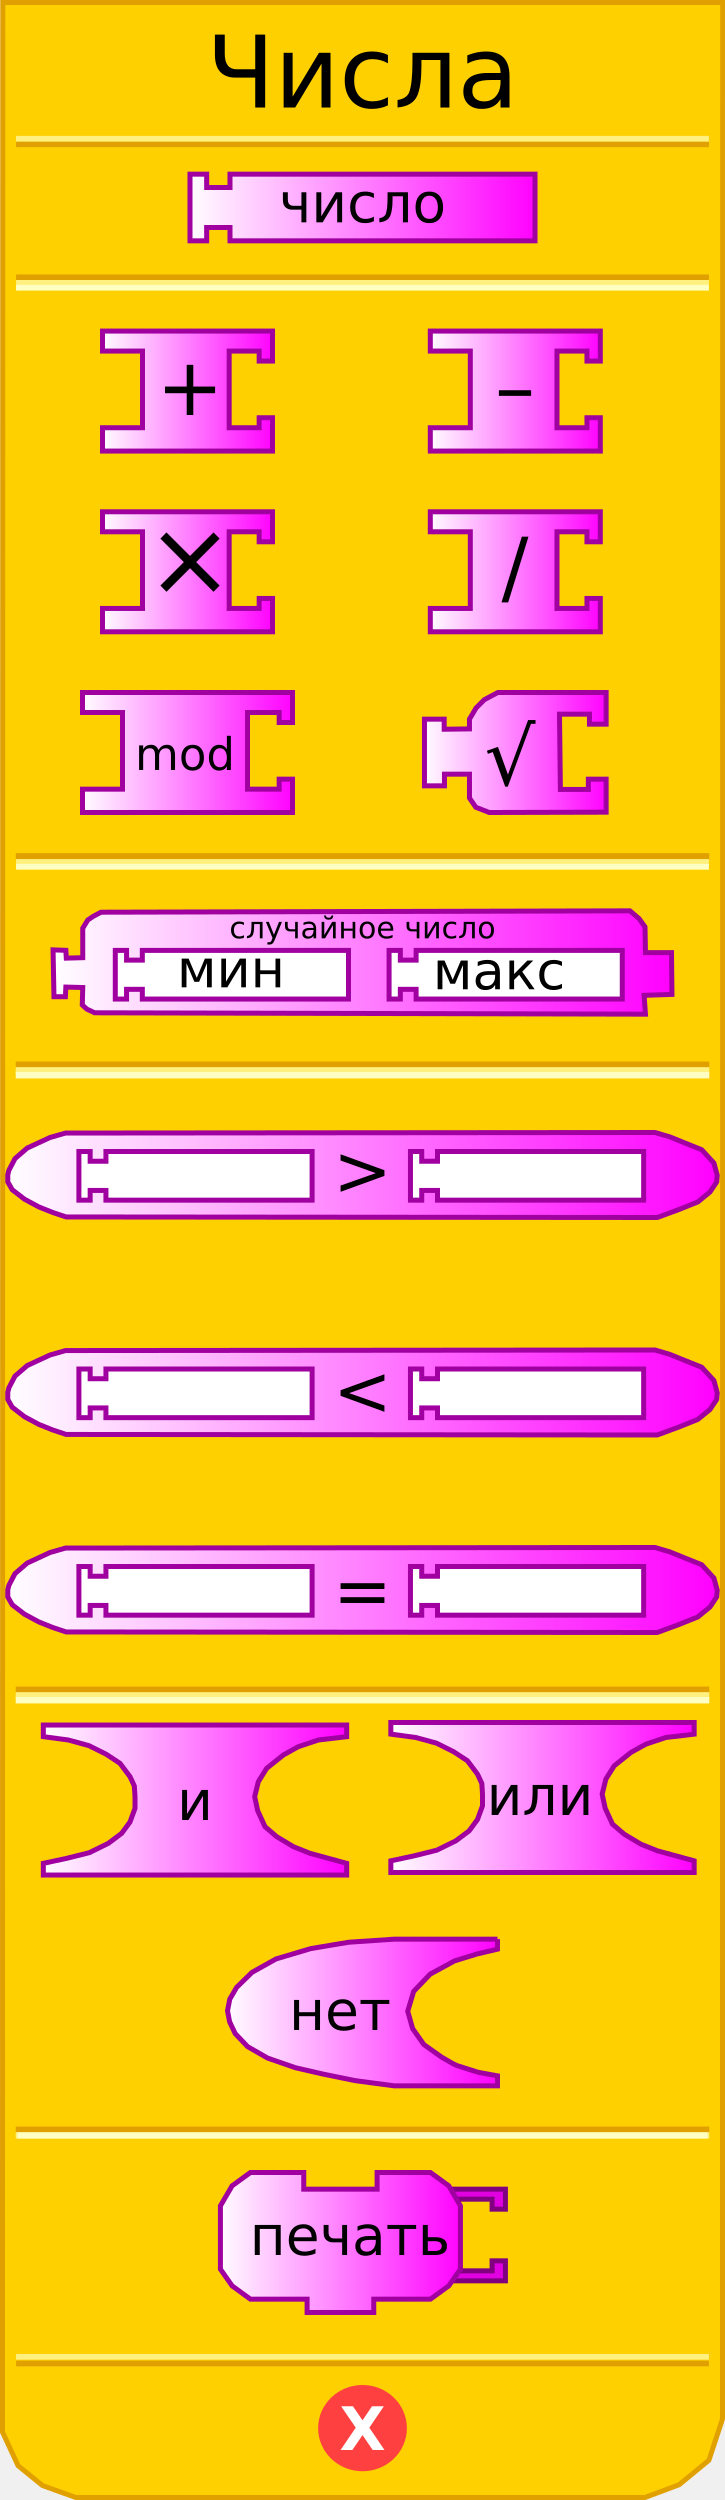
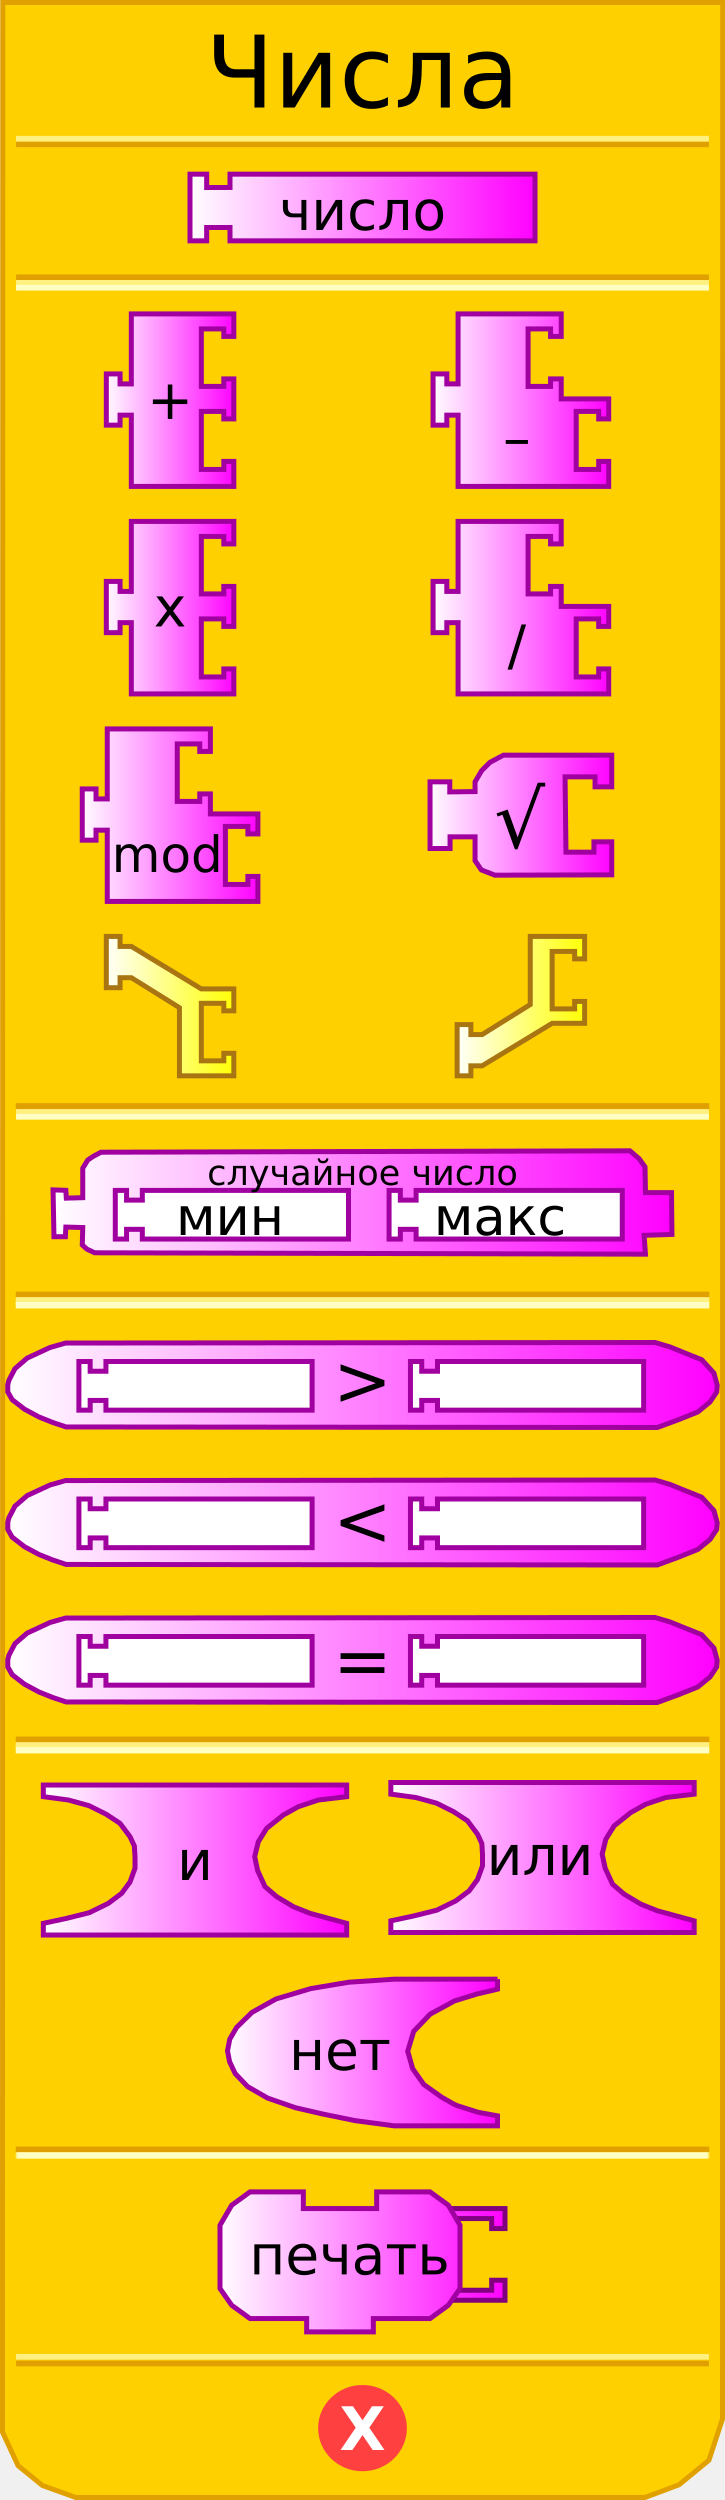
- <svg xmlns="http://www.w3.org/2000/svg" xmlns:xlink="http://www.w3.org/1999/xlink" width="145" height="500" version="1.0" id="svg10212">
-   <defs id="defs10214">
-     <linearGradient id="linearGradient5166">
-       <stop id="stop5168" offset="0" style="stop-color:#ffffff;stop-opacity:1;" />
-       <stop id="stop5170" offset="1" style="stop-color:#ff00ff;stop-opacity:1;" />
+ <svg xmlns="http://www.w3.org/2000/svg" xmlns:xlink="http://www.w3.org/1999/xlink" version="1.0" width="145" height="500" id="svg2">
+   <defs id="defs94">
+     <linearGradient id="linearGradient3405">
+       <stop id="stop3407" style="stop-color:#ffffff;stop-opacity:1" offset="0" />
+       <stop id="stop3409" style="stop-color:#ffff00;stop-opacity:1" offset="1" />
    </linearGradient>
-     <linearGradient xlink:href="#linearGradient3049" id="linearGradient5187" gradientUnits="userSpaceOnUse" gradientTransform="matrix(0.66667,0,0,0.66667,147.8337,171.834)" x1="0" y1="22" x2="74" y2="22" />
-     <linearGradient xlink:href="#linearGradient5166" id="linearGradient3677" x1="37.333" y1="41.5" x2="107.667" y2="41.5" gradientUnits="userSpaceOnUse" />
-     <linearGradient xlink:href="#linearGradient5166" id="linearGradient3685" x1="20" y1="78.214" x2="55" y2="78.214" gradientUnits="userSpaceOnUse" />
-     <linearGradient xlink:href="#linearGradient5166" id="linearGradient3693" x1="85.561" y1="78.214" x2="120.561" y2="78.214" gradientUnits="userSpaceOnUse" />
-     <linearGradient xlink:href="#linearGradient5166" id="linearGradient3701" x1="20" y1="114.357" x2="55" y2="114.357" gradientUnits="userSpaceOnUse" />
-     <linearGradient xlink:href="#linearGradient5166" id="linearGradient3709" x1="85.561" y1="114.357" x2="120.561" y2="114.357" gradientUnits="userSpaceOnUse" />
-     <linearGradient xlink:href="#linearGradient5166" id="linearGradient3717" x1="16" y1="150.499" x2="59" y2="150.499" gradientUnits="userSpaceOnUse" />
-     <linearGradient xlink:href="#linearGradient5166" id="linearGradient3725" x1="84.394" y1="150.499" x2="121.727" y2="150.499" gradientUnits="userSpaceOnUse" />
-     <linearGradient xlink:href="#linearGradient5166" id="linearGradient3733" x1="10.277" y1="192.5" x2="134.723" y2="192.5" gradientUnits="userSpaceOnUse" />
-     <linearGradient xlink:href="#linearGradient5166" id="linearGradient3741" x1="1.222" y1="235" x2="143.779" y2="235" gradientUnits="userSpaceOnUse" />
-     <linearGradient xlink:href="#linearGradient5166" id="linearGradient3749" x1="1.222" y1="278.5" x2="143.779" y2="278.5" gradientUnits="userSpaceOnUse" />
-     <linearGradient xlink:href="#linearGradient5166" id="linearGradient3757" x1="1.222" y1="318" x2="143.779" y2="318" gradientUnits="userSpaceOnUse" />
-     <linearGradient xlink:href="#linearGradient5166" id="linearGradient3765" x1="8.167" y1="360" x2="69.833" y2="360" gradientUnits="userSpaceOnUse" />
-     <linearGradient xlink:href="#linearGradient5166" id="linearGradient3774" x1="77.667" y1="359.5" x2="139.333" y2="359.5" gradientUnits="userSpaceOnUse" />
-     <linearGradient xlink:href="#linearGradient5166" id="linearGradient3782" x1="45" y1="402.5" x2="100" y2="402.5" gradientUnits="userSpaceOnUse" />
-     <linearGradient xlink:href="#linearGradient5166" id="linearGradient3790" x1="43.417" y1="448.5" x2="92.75" y2="448.5" gradientUnits="userSpaceOnUse" />
+     <linearGradient id="linearGradient3241">
+       <stop id="stop3243" style="stop-color:#ffffff;stop-opacity:1" offset="0" />
+       <stop id="stop3245" style="stop-color:#ff00ff;stop-opacity:1" offset="1" />
+     </linearGradient>
+     <linearGradient x1="37.5" y1="41.5" x2="107.5" y2="41.5" id="linearGradient3247" xlink:href="#linearGradient3241" gradientUnits="userSpaceOnUse" />
+     <linearGradient x1="20.764" y1="80.032" x2="47.264" y2="80.032" id="linearGradient3255" xlink:href="#linearGradient3241" gradientUnits="userSpaceOnUse" />
+     <linearGradient x1="86.116" y1="80.032" x2="122.241" y2="80.032" id="linearGradient3263" xlink:href="#linearGradient3241" gradientUnits="userSpaceOnUse" />
+     <linearGradient x1="20.764" y1="121.533" x2="47.264" y2="121.533" id="linearGradient3271" xlink:href="#linearGradient3241" gradientUnits="userSpaceOnUse" />
+     <linearGradient x1="86.116" y1="121.533" x2="122.241" y2="121.533" id="linearGradient3279" xlink:href="#linearGradient3241" gradientUnits="userSpaceOnUse" />
+     <linearGradient x1="15.952" y1="163.034" x2="52.077" y2="163.034" id="linearGradient3287" xlink:href="#linearGradient3241" gradientUnits="userSpaceOnUse" />
+     <linearGradient x1="79.511" y1="168.499" x2="116.845" y2="168.499" id="linearGradient3295" xlink:href="#linearGradient3241" gradientUnits="userSpaceOnUse" />
+     <linearGradient x1="79.511" y1="168.499" x2="116.845" y2="168.499" id="linearGradient3297" xlink:href="#linearGradient3241" gradientUnits="userSpaceOnUse" />
+     <linearGradient x1="79.511" y1="168.499" x2="116.845" y2="168.499" id="linearGradient3299" xlink:href="#linearGradient3241" gradientUnits="userSpaceOnUse" />
+     <linearGradient x1="79.511" y1="168.499" x2="116.845" y2="168.499" id="linearGradient3301" xlink:href="#linearGradient3241" gradientUnits="userSpaceOnUse" />
+     <linearGradient x1="79.511" y1="168.499" x2="116.845" y2="168.499" id="linearGradient3307" xlink:href="#linearGradient3241" gradientUnits="userSpaceOnUse" gradientTransform="translate(6,-5.464714)" />
+     <linearGradient x1="10.111" y1="240.5" x2="134.889" y2="240.5" id="linearGradient3315" xlink:href="#linearGradient3241" gradientUnits="userSpaceOnUse" />
+     <linearGradient x1="1.055" y1="277" x2="143.945" y2="277" id="linearGradient3323" xlink:href="#linearGradient3241" gradientUnits="userSpaceOnUse" />
+     <linearGradient x1="1.055" y1="304.5" x2="143.945" y2="304.5" id="linearGradient3331" xlink:href="#linearGradient3241" gradientUnits="userSpaceOnUse" />
+     <linearGradient x1="1.055" y1="332" x2="143.945" y2="332" id="linearGradient3339" xlink:href="#linearGradient3241" gradientUnits="userSpaceOnUse" />
+     <linearGradient x1="8.167" y1="372" x2="69.833" y2="372" id="linearGradient3347" xlink:href="#linearGradient3241" gradientUnits="userSpaceOnUse" />
+     <linearGradient x1="77.667" y1="371.5" x2="139.333" y2="371.5" id="linearGradient3355" xlink:href="#linearGradient3241" gradientUnits="userSpaceOnUse" />
+     <linearGradient x1="13" y1="402.5" x2="68" y2="402.5" id="linearGradient3363" xlink:href="#linearGradient3241" gradientUnits="userSpaceOnUse" />
+     <linearGradient x1="13" y1="402.5" x2="68" y2="402.5" id="linearGradient3365" xlink:href="#linearGradient3241" gradientUnits="userSpaceOnUse" />
+     <linearGradient x1="13" y1="402.5" x2="68" y2="402.5" id="linearGradient3367" xlink:href="#linearGradient3241" gradientUnits="userSpaceOnUse" />
+     <linearGradient x1="13" y1="402.5" x2="68" y2="402.5" id="linearGradient3371" xlink:href="#linearGradient3241" gradientUnits="userSpaceOnUse" gradientTransform="translate(32,8)" />
+     <linearGradient x1="13" y1="402.5" x2="68" y2="402.5" id="linearGradient3374" xlink:href="#linearGradient3241" gradientUnits="userSpaceOnUse" gradientTransform="translate(32,8)" />
+     <linearGradient x1="80.02" y1="401.941" x2="138.021" y2="401.941" id="linearGradient3382" xlink:href="#linearGradient3241" gradientUnits="userSpaceOnUse" />
+     <linearGradient x1="80.02" y1="401.941" x2="138.021" y2="401.941" id="linearGradient3384" xlink:href="#linearGradient3241" gradientUnits="userSpaceOnUse" />
+     <linearGradient x1="80.02" y1="401.941" x2="138.021" y2="401.941" id="linearGradient3386" xlink:href="#linearGradient3241" gradientUnits="userSpaceOnUse" />
+     <linearGradient x1="80.02" y1="401.941" x2="138.021" y2="401.941" id="linearGradient3388" xlink:href="#linearGradient3241" gradientUnits="userSpaceOnUse" />
+     <linearGradient x1="80.02" y1="401.941" x2="138.021" y2="401.941" id="linearGradient3390" xlink:href="#linearGradient3241" gradientUnits="userSpaceOnUse" />
+     <linearGradient x1="80.02" y1="401.941" x2="138.021" y2="401.941" id="linearGradient3394" xlink:href="#linearGradient3241" gradientUnits="userSpaceOnUse" gradientTransform="translate(-36.52058,50.43926)" />
+     <linearGradient x1="80.02" y1="401.941" x2="138.021" y2="401.941" id="linearGradient3397" xlink:href="#linearGradient3241" gradientUnits="userSpaceOnUse" gradientTransform="translate(-36.52058,50.43926)" />
+     <linearGradient x1="80.02" y1="401.941" x2="138.021" y2="401.941" id="linearGradient3400" xlink:href="#linearGradient3241" gradientUnits="userSpaceOnUse" gradientTransform="translate(-36.52058,50.43926)" />
+     <linearGradient x1="80.02" y1="401.941" x2="138.021" y2="401.941" id="linearGradient3403" xlink:href="#linearGradient3241" gradientUnits="userSpaceOnUse" gradientTransform="translate(-36.52058,50.43926)" />
+     <linearGradient x1="20.764" y1="201.223" x2="47.264" y2="201.223" id="linearGradient3411" xlink:href="#linearGradient3405" gradientUnits="userSpaceOnUse" />
+     <linearGradient x1="90.928" y1="201.223" x2="117.428" y2="201.223" id="linearGradient3419" xlink:href="#linearGradient3405" gradientUnits="userSpaceOnUse" />
  </defs>
-   <path style="fill:#ffd000;fill-opacity:1;stroke:#e0a000;stroke-width:1px;stroke-opacity:1" d="M 0.559,0.5 L 0.497,486.41 L 3.621,493.143 L 8.495,497.107 L 15.156,499.503 L 128.981,499.503 L 135.83,496.939 L 141.779,492.047 L 144.503,483.792 L 144.541,0.5 L 0.559,0.5 z" id="path10235" />
-   <rect style="opacity:1;fill:#ffd000;fill-opacity:1;stroke:#e0a000;stroke-width:1.136;stroke-opacity:1" width="137.569" height="0.14" x="3.715" y="171.198" id="rect10237" />
-   <rect style="opacity:1;fill:#ffd000;fill-opacity:1;stroke:#fff080;stroke-width:1;stroke-opacity:1" width="137.569" height="0.14" x="3.715" y="172.314" id="rect10239" />
-   <rect style="opacity:1;fill:#ffd000;fill-opacity:1;stroke:#ffffc4;stroke-width:1;stroke-opacity:1" width="137.569" height="0.14" x="3.715" y="173.292" id="rect10241" />
-   <rect style="opacity:1;fill:#ffd000;fill-opacity:1;stroke:#e0a000;stroke-width:1;stroke-opacity:1" width="137.569" height="0.14" x="3.715" y="55.383" id="rect10243" />
-   <rect style="opacity:1;fill:#ffd000;fill-opacity:1;stroke:#fff080;stroke-width:1;stroke-opacity:1" width="137.569" height="0.14" x="3.715" y="56.499" id="rect10245" />
-   <rect style="opacity:1;fill:#ffd000;fill-opacity:1;stroke:#ffffc4;stroke-width:1;stroke-opacity:1" width="137.569" height="0.14" x="3.715" y="57.477" id="rect10247" />
-   <rect style="opacity:1;fill:#ffd000;fill-opacity:1;stroke:#e0a000;stroke-width:1;stroke-opacity:1" width="137.569" height="0.14" x="3.715" y="-28.932" transform="scale(1,-1)" id="rect10249" />
-   <rect style="opacity:1;fill:#ffd000;fill-opacity:1;stroke:#fff080;stroke-width:1;stroke-opacity:1" width="137.569" height="0.14" x="3.715" y="-27.816" transform="scale(1,-1)" id="rect10251" />
-   <rect style="opacity:1;fill:#ffd000;fill-opacity:1;stroke:#e0a000;stroke-width:1;stroke-opacity:1" width="137.569" height="0.14" x="3.715" y="-472.771" transform="scale(1,-1)" id="rect10253" />
-   <rect style="opacity:1;fill:#ffd000;fill-opacity:1;stroke:#fff080;stroke-width:1;stroke-opacity:1" width="137.569" height="0.14" x="3.715" y="-471.432" transform="scale(1,-1)" id="rect10255" />
-   <path style="fill:#ff4040;fill-opacity:1;stroke:#ff4040;stroke-width:1;stroke-opacity:1" cx="71.125" cy="438.375" rx="8.375" ry="8.125" d="M 79.5,438.375 A 8.375,8.125 0 1 1 62.75,438.375 A 8.375,8.125 0 1 1 79.5,438.375 z" transform="translate(1.375,47.25098)" id="path10257" />
-   <text style="font-size:12px;font-variant:normal;font-weight:bold;font-stretch:normal;text-align:start;line-height:125%;writing-mode:lr-tb;text-anchor:start;fill:#ffffff;fill-opacity:1;stroke:none;stroke-width:1px;stroke-opacity:1;font-family:Bitstream Vera Sans;-inkscape-font-specification:Bitstream Vera Sans Bold" id="text10259">
-     <tspan x="67.88" y="490" style="font-size:12px" id="tspan10261">X</tspan>
+   <path d="M 0.559,0.5 L 0.497,486.41 L 3.621,493.143 L 8.495,497.107 L 15.156,499.503 L 128.981,499.503 L 135.83,496.939 L 141.779,492.047 L 144.503,483.792 L 144.541,0.5 L 0.559,0.5 z" id="path25" style="fill:#ffd000;fill-opacity:1;stroke:#e0a000;stroke-width:1px;stroke-opacity:1" />
+   <rect width="137.569" height="0.14" x="3.715" y="221.198" id="rect27" style="opacity:1;fill:#ffd000;fill-opacity:1;stroke:#e0a000;stroke-width:1.136;stroke-opacity:1" />
+   <rect width="137.569" height="0.14" x="3.715" y="222.314" id="rect29" style="opacity:1;fill:#ffd000;fill-opacity:1;stroke:#fff080;stroke-width:1;stroke-opacity:1" />
+   <rect width="137.569" height="0.14" x="3.715" y="223.292" id="rect31" style="opacity:1;fill:#ffd000;fill-opacity:1;stroke:#ffffc4;stroke-width:1;stroke-opacity:1" />
+   <rect width="137.569" height="0.14" x="3.715" y="55.383" id="rect33" style="opacity:1;fill:#ffd000;fill-opacity:1;stroke:#e0a000;stroke-width:1;stroke-opacity:1" />
+   <rect width="137.569" height="0.14" x="3.715" y="56.499" id="rect35" style="opacity:1;fill:#ffd000;fill-opacity:1;stroke:#fff080;stroke-width:1;stroke-opacity:1" />
+   <rect width="137.569" height="0.14" x="3.715" y="57.477" id="rect37" style="opacity:1;fill:#ffd000;fill-opacity:1;stroke:#ffffc4;stroke-width:1;stroke-opacity:1" />
+   <rect width="137.569" height="0.14" x="3.715" y="-28.932" transform="scale(1,-1)" id="rect39" style="opacity:1;fill:#ffd000;fill-opacity:1;stroke:#e0a000;stroke-width:1;stroke-opacity:1" />
+   <rect width="137.569" height="0.14" x="3.715" y="-27.816" transform="scale(1,-1)" id="rect41" style="opacity:1;fill:#ffd000;fill-opacity:1;stroke:#fff080;stroke-width:1;stroke-opacity:1" />
+   <rect width="137.569" height="0.14" x="3.715" y="-472.771" transform="scale(1,-1)" id="rect43" style="opacity:1;fill:#ffd000;fill-opacity:1;stroke:#e0a000;stroke-width:1;stroke-opacity:1" />
+   <rect width="137.569" height="0.14" x="3.715" y="-471.432" transform="scale(1,-1)" id="rect45" style="opacity:1;fill:#ffd000;fill-opacity:1;stroke:#fff080;stroke-width:1;stroke-opacity:1" />
+   <path d="M 79.5,438.375 C 79.5,442.862 75.75,446.5 71.125,446.5 C 66.5,446.5 62.75,442.862 62.75,438.375 C 62.75,433.888 66.5,430.25 71.125,430.25 C 75.75,430.25 79.5,433.888 79.5,438.375 L 79.5,438.375 z" transform="translate(1.375,47.25098)" id="path47" style="fill:#ff4040;fill-opacity:1;stroke:#ff4040;stroke-width:1;stroke-opacity:1" />
+   <text id="text49" style="font-size:12px;font-variant:normal;font-weight:bold;font-stretch:normal;text-align:start;line-height:125%;writing-mode:lr-tb;text-anchor:start;fill:#ffffff;fill-opacity:1;stroke:none;stroke-width:1px;stroke-opacity:1;font-family:Bitstream Vera Sans;-inkscape-font-specification:Bitstream Vera Sans Bold">
+     <tspan x="67.88" y="490" id="tspan51" style="font-size:12px">X</tspan>
  </text>
-   <text style="font-size:12px;text-align:center;text-anchor:middle;font-family:Bitstream Vera Sans" id="text10263">
-     <tspan x="72.5" y="21.5" style="font-size:20px;letter-spacing:-0.077" id="tspan2796">Числа</tspan>
+   <text id="text53" style="font-size:12px;text-align:center;text-anchor:middle;font-family:Bitstream Vera Sans">
+     <tspan x="72.5" y="21.5" id="tspan2796" style="font-size:20px">Числа</tspan>
  </text>
-   <rect style="opacity:1;fill:#ffd000;fill-opacity:1;stroke:#e0a000;stroke-width:1.136;stroke-opacity:1" width="137.569" height="0.14" x="3.715" y="212.883" id="rect10266" />
-   <rect style="opacity:1;fill:#ffd000;fill-opacity:1;stroke:#fff080;stroke-width:1.136;stroke-opacity:1" width="137.569" height="0.14" x="3.715" y="213.999" id="rect10268" />
-   <rect style="opacity:1;fill:#ffd000;fill-opacity:1;stroke:#ffffc4;stroke-width:1.136;stroke-opacity:1" width="137.569" height="0.14" x="3.715" y="214.977" id="rect10270" />
-   <rect style="opacity:1;fill:#ffd000;fill-opacity:1;stroke:#e0a000;stroke-width:1.136;stroke-opacity:1" width="137.569" height="0.14" x="3.715" y="337.883" id="rect10272" />
-   <rect style="opacity:1;fill:#ffd000;fill-opacity:1;stroke:#fff080;stroke-width:1.136;stroke-opacity:1" width="137.569" height="0.14" x="3.715" y="338.999" id="rect10274" />
-   <rect style="opacity:1;fill:#ffd000;fill-opacity:1;stroke:#ffffc4;stroke-width:1.136;stroke-opacity:1" width="137.569" height="0.14" x="3.715" y="339.977" id="rect10276" />
-   <rect style="opacity:1;fill:#ffd000;fill-opacity:1;stroke:#e0a000;stroke-width:1.136;stroke-opacity:1" width="137.569" height="0.14" x="3.715" y="425.883" id="rect10278" />
-   <rect style="opacity:1;fill:#ffd000;fill-opacity:1;stroke:#fff080;stroke-width:1.136;stroke-opacity:1" width="137.569" height="0.14" x="3.715" y="426.999" id="rect10280" />
-   <rect style="opacity:1;fill:#ffd000;fill-opacity:1;stroke:#ffffc4;stroke-width:1;stroke-opacity:1" width="137" height="0.2" x="4" y="427" id="rect10282" />
-   <path d="M 38,34.833 L 41.333,34.833 L 41.333,37.5 L 46,37.5 L 46,34.833 L 107,34.833 L 107,48.167 L 46,48.167 L 46,45.5 L 41.333,45.5 L 41.333,48.167 L 38,48.167 L 38,34.833 z" style="fill:url(#linearGradient3677);fill-opacity:1.0;stroke:#a000a0;stroke-width:1;stroke-opacity:1" id="path10284" />
-   <path style="fill:url(#linearGradient3685);fill-opacity:1.0;stroke:#a000a0;stroke-width:1px;stroke-opacity:1" d="M 20.5,66.214 L 54.5,66.214 L 54.5,72.214 L 51.833,72.214 L 51.833,70.214 L 45.833,70.214 L 45.833,85.548 L 51.833,85.548 L 51.833,83.548 L 54.5,83.548 L 54.5,90.214 L 20.5,90.214 L 20.5,85.548 L 28.5,85.548 L 28.5,70.214 L 20.5,70.214 L 20.5,66.214 z" id="path10286" />
-   <text style="font-size:8px;text-anchor:middle;text-align:center;font-family:Bitstream Vera Sans" id="text10288">
-     <tspan x="38" y="83" style="font-size:16px" id="tspan10290">+</tspan>
-   </text>
-   <path style="fill:url(#linearGradient3693);fill-opacity:1.0;stroke:#a000a0;stroke-width:1px;stroke-opacity:1" d="M 86.061,66.214 L 120.061,66.214 L 120.061,72.214 L 117.394,72.214 L 117.394,70.214 L 111.394,70.214 L 111.394,85.548 L 117.394,85.548 L 117.394,83.548 L 120.061,83.548 L 120.061,90.214 L 86.061,90.214 L 86.061,85.548 L 94.061,85.548 L 94.061,70.214 L 86.061,70.214 L 86.061,66.214 z" id="path10292" />
-   <text style="font-size:8px;text-anchor:middle;text-align:center;font-family:Bitstream Vera Sans" id="text10294">
-     <tspan x="103" y="83" style="font-size:16px" id="tspan10296">–</tspan>
-   </text>
-   <path style="fill:url(#linearGradient3701);fill-opacity:1.0;stroke:#a000a0;stroke-width:1px;stroke-opacity:1" d="M 20.5,102.357 L 54.5,102.357 L 54.5,108.357 L 51.833,108.357 L 51.833,106.357 L 45.833,106.357 L 45.833,121.69 L 51.833,121.69 L 51.833,119.69 L 54.5,119.69 L 54.5,126.357 L 20.5,126.357 L 20.5,121.69 L 28.5,121.69 L 28.5,106.357 L 20.5,106.357 L 20.5,102.357 z" id="path10298" />
-   <text style="font-size:8px;text-anchor:middle;text-align:center;font-family:Bitstream Vera Sans" id="text10300">
-     <tspan x="38" y="119" style="font-size:21px" id="tspan10302">×</tspan>
-   </text>
-   <path style="fill:url(#linearGradient3709);fill-opacity:1.0;stroke:#a000a0;stroke-width:1px;stroke-opacity:1" d="M 86.061,102.357 L 120.061,102.357 L 120.061,108.357 L 117.394,108.357 L 117.394,106.357 L 111.394,106.357 L 111.394,121.69 L 117.394,121.69 L 117.394,119.69 L 120.061,119.69 L 120.061,126.357 L 86.061,126.357 L 86.061,121.69 L 94.061,121.69 L 94.061,106.357 L 86.061,106.357 L 86.061,102.357 z" id="path10304" />
-   <text style="font-size:8px;text-anchor:middle;text-align:center;font-family:Bitstream Vera Sans" id="text10306">
-     <tspan x="103" y="119" style="font-size:16px" id="tspan10308">/</tspan>
-   </text>
-   <path style="fill:url(#linearGradient3717);fill-opacity:1.0;stroke:#a000a0;stroke-width:1px;stroke-opacity:1" d="M 16.5,138.499 L 58.5,138.499 L 58.5,144.499 L 55.833,144.499 L 55.833,142.499 L 49.5,142.499 L 49.5,157.832 L 55.833,157.832 L 55.833,155.832 L 58.5,155.832 L 58.5,162.499 L 16.5,162.499 L 16.5,157.832 L 24.5,157.832 L 24.5,142.499 L 16.5,142.499 L 16.5,138.499 z" id="path10310" />
-   <text style="font-size:8px;text-anchor:middle;text-align:center;font-family:Bitstream Vera Sans" id="text10312">
-     <tspan x="37" y="154" style="font-size:9px" id="tspan10314">mod</tspan>
-   </text>
-   <path style="fill:url(#linearGradient3725);fill-opacity:1.0;stroke:#a000a0;stroke-width:1;stroke-opacity:1" d="M 121.227,138.497 L 99.561,138.497 L 96.869,139.94 L 95.223,141.585 L 93.894,143.83 L 93.894,145.78 L 88.839,145.846 L 88.839,143.83 L 84.894,143.83 L 84.894,157.164 L 88.894,157.164 L 88.894,154.83 L 93.894,154.83 L 93.894,159.605 L 95.159,161.448 L 97.858,162.501 L 121.227,162.435 L 121.227,155.83 L 117.673,155.83 L 117.673,157.893 L 112.077,157.893 L 111.894,142.83 L 117.894,142.83 L 117.894,144.83 L 121.227,144.83 L 121.227,138.497 z" id="path10316" />
-   <g id="g10318">
-     <text style="font-size:8px;text-anchor:middle;text-align:center;font-family:Bitstream Vera Sans" id="text10320">
-       <tspan style="font-size:16px" y="157" x="102" id="tspan10322">√</tspan>
+   <rect width="137.569" height="0.14" x="3.715" y="258.883" id="rect56" style="opacity:1;fill:#ffd000;fill-opacity:1;stroke:#e0a000;stroke-width:1.136;stroke-opacity:1" />
+   <rect width="137.569" height="0.14" x="3.715" y="259.999" id="rect58" style="opacity:1;fill:#ffd000;fill-opacity:1;stroke:#fff080;stroke-width:1.136;stroke-opacity:1" />
+   <rect width="137.569" height="0.14" x="3.715" y="260.977" id="rect60" style="opacity:1;fill:#ffd000;fill-opacity:1;stroke:#ffffc4;stroke-width:1.136;stroke-opacity:1" />
+   <rect width="137.569" height="0.14" x="3.715" y="347.883" id="rect62" style="opacity:1;fill:#ffd000;fill-opacity:1;stroke:#e0a000;stroke-width:1.136;stroke-opacity:1" />
+   <rect width="137.569" height="0.14" x="3.715" y="348.999" id="rect64" style="opacity:1;fill:#ffd000;fill-opacity:1;stroke:#fff080;stroke-width:1.136;stroke-opacity:1" />
+   <rect width="137.569" height="0.14" x="3.715" y="349.977" id="rect66" style="opacity:1;fill:#ffd000;fill-opacity:1;stroke:#ffffc4;stroke-width:1.136;stroke-opacity:1" />
+   <rect width="137.569" height="0.14" x="3.715" y="429.883" id="rect68" style="opacity:1;fill:#ffd000;fill-opacity:1;stroke:#e0a000;stroke-width:1.136;stroke-opacity:1" />
+   <rect width="137.569" height="0.14" x="3.715" y="430.999" id="rect70" style="opacity:1;fill:#ffd000;fill-opacity:1;stroke:#fff080;stroke-width:1.136;stroke-opacity:1" />
+   <rect width="137" height="0.2" x="4" y="431" id="rect72" style="opacity:1;fill:#ffd000;fill-opacity:1;stroke:#ffffc4;stroke-width:1;stroke-opacity:1" />
+   <path d="M 38,34.833 L 41.333,34.833 L 41.333,37.5 L 46,37.5 L 46,34.833 L 107,34.833 L 107,48.167 L 46,48.167 L 46,45.5 L 41.333,45.5 L 41.333,48.167 L 38,48.167 L 38,34.833 z" id="path74" style="fill:url(#linearGradient3247);fill-opacity:1;stroke:#a000a0;stroke-width:1;stroke-opacity:1" />
+   <path d="M 122.345,151.032 L 100.678,151.032 L 97.986,152.475 L 96.341,154.121 L 95.011,156.365 L 95.011,158.316 L 89.957,158.382 L 89.957,156.365 L 86.011,156.365 L 86.011,169.699 L 90.011,169.699 L 90.011,167.365 L 95.011,167.365 L 95.011,172.14 L 96.277,173.983 L 98.976,175.036 L 122.345,174.971 L 122.345,168.365 L 118.79,168.365 L 118.79,170.428 L 113.195,170.428 L 113.012,155.365 L 119.012,155.365 L 119.012,157.365 L 122.345,157.365 L 122.345,151.032 z" id="path106" style="fill:url(#linearGradient3307);fill-opacity:1;stroke:#a000a0;stroke-width:1;stroke-opacity:1" />
+   <g transform="translate(1.935952,12.53529)" id="g108" style="fill:#000000;fill-opacity:1">
+     <text id="text110" style="font-size:8px;text-align:center;text-anchor:middle;fill:#000000;fill-opacity:1;font-family:Bitstream Vera Sans">
+       <tspan x="102" y="157" id="tspan112" style="font-size:16px;fill:#000000;fill-opacity:1">√</tspan>
    </text>
  </g>
-   <path style="fill:url(#linearGradient3733);fill-opacity:1.0;stroke:#a000a0;stroke-width:1;stroke-opacity:1" d="M 125.544,182.168 L 20.203,182.443 L 18.65,183.269 L 17.554,184.004 L 16.549,185.657 L 16.549,191.536 L 13.26,191.627 L 13.169,190.066 L 10.611,189.974 L 10.794,199.343 L 13.077,199.343 L 13.169,197.414 L 16.549,197.506 L 16.457,200.996 L 17.371,201.823 L 18.924,202.557 L 129.091,202.833 L 128.817,199.067 L 134.389,198.883 L 134.298,190.525 L 129.091,190.525 L 128.999,185.382 L 127.812,183.729 L 125.985,182.167 L 125.544,182.168 L 125.544,182.168" id="path10324" />
-   <path d="M 23.057,190.079 L 25.311,190.079 L 25.311,192.025 L 28.465,192.025 L 28.465,190.079 L 69.698,190.079 L 69.698,199.81 L 28.465,199.81 L 28.465,197.864 L 25.311,197.864 L 25.311,199.81 L 23.057,199.81 L 23.057,190.079 z" style="fill:#ffffff;fill-opacity:1;stroke:#a000a0;stroke-width:1;stroke-opacity:1" id="path10326" />
-   <path d="M 77.814,190.079 L 80.067,190.079 L 80.067,192.025 L 83.221,192.025 L 83.221,190.079 L 124.455,190.079 L 124.455,199.81 L 83.221,199.81 L 83.221,197.864 L 80.067,197.864 L 80.067,199.81 L 77.814,199.81 L 77.814,190.079 z" style="fill:#ffffff;fill-opacity:1;stroke:#a000a0;stroke-width:1;stroke-opacity:1" id="path10328" />
-   <text style="font-size:8px;text-align:center;text-anchor:middle;font-family:Bitstream Vera Sans" id="text10330" y="-1.339">
-     <tspan x="72.5" y="187.661" style="font-size:6px" id="tspan10332">случайное число</tspan>
+   <path d="M 125.544,230.168 L 20.203,230.443 L 18.65,231.269 L 17.554,232.004 L 16.549,233.657 L 16.549,239.536 L 13.26,239.627 L 13.169,238.066 L 10.611,237.974 L 10.794,247.343 L 13.077,247.343 L 13.169,245.414 L 16.549,245.506 L 16.457,248.996 L 17.371,249.823 L 18.924,250.557 L 129.091,250.833 L 128.817,247.067 L 134.389,246.883 L 134.298,238.525 L 129.091,238.525 L 128.999,233.382 L 127.812,231.729 L 125.985,230.167 L 125.544,230.168 L 125.544,230.168" id="path114" style="fill:url(#linearGradient3315);fill-opacity:1;stroke:#a000a0;stroke-width:1;stroke-opacity:1" />
+   <path d="M 23.057,238.079 L 25.311,238.079 L 25.311,240.025 L 28.465,240.025 L 28.465,238.079 L 69.698,238.079 L 69.698,247.81 L 28.465,247.81 L 28.465,245.864 L 25.311,245.864 L 25.311,247.81 L 23.057,247.81 L 23.057,238.079 z" id="path116" style="fill:#ffffff;fill-opacity:1;stroke:#a000a0;stroke-width:1;stroke-opacity:1" />
+   <path d="M 77.814,238.079 L 80.067,238.079 L 80.067,240.025 L 83.221,240.025 L 83.221,238.079 L 124.455,238.079 L 124.455,247.81 L 83.221,247.81 L 83.221,245.864 L 80.067,245.864 L 80.067,247.81 L 77.814,247.81 L 77.814,238.079 z" id="path118" style="fill:#ffffff;fill-opacity:1;stroke:#a000a0;stroke-width:1;stroke-opacity:1" />
+   <text y="48" id="text120" style="font-size:8px;text-align:center;text-anchor:middle;font-family:Bitstream Vera Sans">
+     <tspan x="72.5" y="237" id="tspan122" style="font-size:7px">случайное число</tspan>
  </text>
-   <path style="fill:url(#linearGradient3757);fill-opacity:1.0;stroke:#a000a0;stroke-width:1;stroke-opacity:1" d="M 131.001,309.5 L 13.111,309.611 L 9.999,310.5 L 5.444,312.611 L 2.999,314.722 L 1.777,317.056 L 1.555,317.944 L 1.555,319.389 L 2.444,320.944 L 4.888,322.833 L 7.777,324.389 L 10.555,325.5 L 13.222,326.389 L 131.445,326.5 L 135.667,324.945 L 139.556,323.389 L 142.001,321.389 L 143.334,319.389 L 143.445,318.056 L 142.778,315.611 L 140.334,312.944 L 137.001,311.611 L 134.001,310.389 L 131.001,309.5 z" id="path10334" />
-   <path d="M 15.78,313.302 L 18.033,313.302 L 18.033,315.248 L 21.187,315.248 L 21.187,313.302 L 62.421,313.302 L 62.421,323.032 L 21.187,323.032 L 21.187,321.086 L 18.033,321.086 L 18.033,323.032 L 15.78,323.032 L 15.78,313.302 z" style="fill:#ffffff;fill-opacity:1;stroke:#a000a0;stroke-width:1;stroke-opacity:1" id="path10336" />
-   <path d="M 82.091,313.302 L 84.345,313.302 L 84.345,315.248 L 87.499,315.248 L 87.499,313.302 L 128.732,313.302 L 128.732,323.032 L 87.499,323.032 L 87.499,321.086 L 84.345,321.086 L 84.345,323.032 L 82.091,323.032 L 82.091,313.302 z" style="fill:#ffffff;fill-opacity:1;stroke:#a000a0;stroke-width:1;stroke-opacity:1" id="path10338" />
-   <text style="font-size:5px;text-anchor:middle;text-align:center;font-family:Bitstream Vera Sans" id="text10340">
-     <tspan x="72.5" y="323" style="font-size:14px" id="tspan10342">=</tspan>
+   <path d="M 131.001,323.5 L 13.111,323.611 L 9.999,324.5 L 5.444,326.611 L 2.999,328.722 L 1.777,331.056 L 1.555,331.944 L 1.555,333.389 L 2.444,334.944 L 4.888,336.833 L 7.777,338.389 L 10.555,339.5 L 13.222,340.389 L 131.445,340.5 L 135.667,338.945 L 139.556,337.389 L 142.001,335.389 L 143.334,333.389 L 143.445,332.056 L 142.778,329.611 L 140.334,326.944 L 137.001,325.611 L 134.001,324.389 L 131.001,323.5 z" id="path124" style="fill:url(#linearGradient3339);fill-opacity:1;stroke:#a000a0;stroke-width:1;stroke-opacity:1" />
+   <path d="M 15.78,327.302 L 18.033,327.302 L 18.033,329.248 L 21.187,329.248 L 21.187,327.302 L 62.421,327.302 L 62.421,337.032 L 21.187,337.032 L 21.187,335.086 L 18.033,335.086 L 18.033,337.032 L 15.78,337.032 L 15.78,327.302 z" id="path126" style="fill:#ffffff;fill-opacity:1;stroke:#a000a0;stroke-width:1;stroke-opacity:1" />
+   <path d="M 82.091,327.302 L 84.345,327.302 L 84.345,329.248 L 87.499,329.248 L 87.499,327.302 L 128.732,327.302 L 128.732,337.032 L 87.499,337.032 L 87.499,335.086 L 84.345,335.086 L 84.345,337.032 L 82.091,337.032 L 82.091,327.302 z" id="path128" style="fill:#ffffff;fill-opacity:1;stroke:#a000a0;stroke-width:1;stroke-opacity:1" />
+   <text y="14" id="text130" style="font-size:5px;text-align:center;text-anchor:middle;font-family:Bitstream Vera Sans">
+     <tspan x="72.5" y="337" id="tspan132" style="font-size:14px">=</tspan>
  </text>
-   <path style="fill:url(#linearGradient3749);fill-opacity:1.0;stroke:#a000a0;stroke-width:1;stroke-opacity:1" d="M 131.001,270 L 13.111,270.111 L 9.999,271 L 5.444,273.111 L 2.999,275.222 L 1.777,277.556 L 1.555,278.444 L 1.555,279.889 L 2.444,281.444 L 4.888,283.333 L 7.777,284.889 L 10.555,286 L 13.222,286.889 L 131.445,287 L 135.667,285.445 L 139.556,283.889 L 142.001,281.889 L 143.334,279.889 L 143.445,278.556 L 142.778,276.111 L 140.334,273.444 L 137.001,272.111 L 134.001,270.889 L 131.001,270 z" id="path10344" />
-   <path d="M 15.78,273.802 L 18.033,273.802 L 18.033,275.748 L 21.187,275.748 L 21.187,273.802 L 62.421,273.802 L 62.421,283.532 L 21.187,283.532 L 21.187,281.586 L 18.033,281.586 L 18.033,283.532 L 15.78,283.532 L 15.78,273.802 z" style="fill:#ffffff;fill-opacity:1;stroke:#a000a0;stroke-width:1;stroke-opacity:1" id="path10346" />
-   <path d="M 82.091,273.802 L 84.345,273.802 L 84.345,275.748 L 87.499,275.748 L 87.499,273.802 L 128.732,273.802 L 128.732,283.532 L 87.499,283.532 L 87.499,281.586 L 84.345,281.586 L 84.345,283.532 L 82.091,283.532 L 82.091,273.802 z" style="fill:#ffffff;fill-opacity:1;stroke:#a000a0;stroke-width:1;stroke-opacity:1" id="path10348" />
-   <text style="font-size:5px;text-anchor:middle;text-align:center;font-family:Bitstream Vera Sans" id="text10350">
-     <tspan x="72.5" y="283" style="font-size:14px" id="tspan10352">&lt;</tspan>
+   <path d="M 131.001,296 L 13.111,296.111 L 9.999,297 L 5.444,299.111 L 2.999,301.222 L 1.777,303.556 L 1.555,304.444 L 1.555,305.889 L 2.444,307.444 L 4.888,309.333 L 7.777,310.889 L 10.555,312 L 13.222,312.889 L 131.445,313 L 135.667,311.445 L 139.556,309.889 L 142.001,307.889 L 143.334,305.889 L 143.445,304.556 L 142.778,302.111 L 140.334,299.444 L 137.001,298.111 L 134.001,296.889 L 131.001,296 z" id="path134" style="fill:url(#linearGradient3331);fill-opacity:1;stroke:#a000a0;stroke-width:1;stroke-opacity:1" />
+   <path d="M 15.78,299.802 L 18.033,299.802 L 18.033,301.748 L 21.187,301.748 L 21.187,299.802 L 62.421,299.802 L 62.421,309.532 L 21.187,309.532 L 21.187,307.586 L 18.033,307.586 L 18.033,309.532 L 15.78,309.532 L 15.78,299.802 z" id="path136" style="fill:#ffffff;fill-opacity:1;stroke:#a000a0;stroke-width:1;stroke-opacity:1" />
+   <path d="M 82.091,299.802 L 84.345,299.802 L 84.345,301.748 L 87.499,301.748 L 87.499,299.802 L 128.732,299.802 L 128.732,309.532 L 87.499,309.532 L 87.499,307.586 L 84.345,307.586 L 84.345,309.532 L 82.091,309.532 L 82.091,299.802 z" id="path138" style="fill:#ffffff;fill-opacity:1;stroke:#a000a0;stroke-width:1;stroke-opacity:1" />
+   <text y="26" id="text140" style="font-size:5px;text-align:center;text-anchor:middle;font-family:Bitstream Vera Sans">
+     <tspan x="72.5" y="309" id="tspan142" style="font-size:14px">&lt;</tspan>
  </text>
-   <path style="fill:url(#linearGradient3741);fill-opacity:1.0;stroke:#a000a0;stroke-width:1;stroke-opacity:1" d="M 131.001,226.5 L 13.111,226.611 L 9.999,227.5 L 5.444,229.611 L 2.999,231.722 L 1.777,234.056 L 1.555,234.944 L 1.555,236.389 L 2.444,237.944 L 4.888,239.833 L 7.777,241.389 L 10.555,242.5 L 13.222,243.389 L 131.445,243.5 L 135.667,241.945 L 139.556,240.389 L 142.001,238.389 L 143.334,236.389 L 143.445,235.056 L 142.778,232.611 L 140.334,229.944 L 137.001,228.611 L 134.001,227.389 L 131.001,226.5 z" id="path10354" />
-   <path d="M 15.78,230.302 L 18.033,230.302 L 18.033,232.248 L 21.187,232.248 L 21.187,230.302 L 62.421,230.302 L 62.421,240.032 L 21.187,240.032 L 21.187,238.086 L 18.033,238.086 L 18.033,240.032 L 15.78,240.032 L 15.78,230.302 z" style="fill:#ffffff;fill-opacity:1;stroke:#a000a0;stroke-width:1;stroke-opacity:1" id="path10356" />
-   <path d="M 82.091,230.302 L 84.345,230.302 L 84.345,232.248 L 87.499,232.248 L 87.499,230.302 L 128.732,230.302 L 128.732,240.032 L 87.499,240.032 L 87.499,238.086 L 84.345,238.086 L 84.345,240.032 L 82.091,240.032 L 82.091,230.302 z" style="fill:#ffffff;fill-opacity:1;stroke:#a000a0;stroke-width:1;stroke-opacity:1" id="path10358" />
-   <text style="font-size:5px;text-anchor:middle;text-align:center;font-family:Bitstream Vera Sans" id="text10360">
-     <tspan x="72.5" y="239" style="font-size:14px" id="tspan10362">&gt;</tspan>
+   <path d="M 131.001,268.5 L 13.111,268.611 L 9.999,269.5 L 5.444,271.611 L 2.999,273.722 L 1.777,276.056 L 1.555,276.944 L 1.555,278.389 L 2.444,279.944 L 4.888,281.833 L 7.777,283.389 L 10.555,284.5 L 13.222,285.389 L 131.445,285.5 L 135.667,283.945 L 139.556,282.389 L 142.001,280.389 L 143.334,278.389 L 143.445,277.056 L 142.778,274.611 L 140.334,271.944 L 137.001,270.611 L 134.001,269.389 L 131.001,268.5 z" id="path144" style="fill:url(#linearGradient3323);fill-opacity:1;stroke:#a000a0;stroke-width:1;stroke-opacity:1" />
+   <path d="M 15.78,272.302 L 18.033,272.302 L 18.033,274.248 L 21.187,274.248 L 21.187,272.302 L 62.421,272.302 L 62.421,282.032 L 21.187,282.032 L 21.187,280.086 L 18.033,280.086 L 18.033,282.032 L 15.78,282.032 L 15.78,272.302 z" id="path146" style="fill:#ffffff;fill-opacity:1;stroke:#a000a0;stroke-width:1;stroke-opacity:1" />
+   <path d="M 82.091,272.302 L 84.345,272.302 L 84.345,274.248 L 87.499,274.248 L 87.499,272.302 L 128.732,272.302 L 128.732,282.032 L 87.499,282.032 L 87.499,280.086 L 84.345,280.086 L 84.345,282.032 L 82.091,282.032 L 82.091,272.302 z" id="path148" style="fill:#ffffff;fill-opacity:1;stroke:#a000a0;stroke-width:1;stroke-opacity:1" />
+   <text y="42" id="text150" style="font-size:5px;text-align:center;text-anchor:middle;font-family:Bitstream Vera Sans">
+     <tspan x="72.5" y="281" id="tspan152" style="font-size:14px">&gt;</tspan>
  </text>
-   <path style="fill:url(#linearGradient3765);fill-opacity:1.0;stroke:#a000a0;stroke-width:1px;stroke-opacity:1" d="M 8.667,345 L 69.333,345 L 69.333,347.333 L 63.667,348 L 59.667,349.333 L 56.667,351 L 53.333,353.667 L 51.667,356.333 L 50.933,359.333 L 51.533,362.133 L 53,365.333 L 55.333,367.333 L 58.667,369.333 L 62,370.667 L 65.667,371.667 L 69.333,372.667 L 69.333,375 L 8.667,375 L 8.667,372.667 L 13.333,371.667 L 17.867,370.533 L 21.667,368.667 L 24.333,366.667 L 26,364.4 L 27,361.667 L 27,359.333 L 26.867,357.2 L 26,355.333 L 24,352.667 L 21.267,350.867 L 17.8,349.133 L 13.667,348 L 8.667,347.333 L 8.667,345 z" id="path10364" />
-   <text style="font-size:8px;text-align:center;text-anchor:middle;font-family:Bitstream Vera Sans" id="text10366">
-     <tspan x="39" y="364" style="font-size:11px" id="tspan10368">и</tspan>
+   <path d="M 8.667,357 L 69.333,357 L 69.333,359.333 L 63.667,360 L 59.667,361.333 L 56.667,363 L 53.333,365.667 L 51.667,368.333 L 50.933,371.333 L 51.533,374.133 L 53,377.333 L 55.333,379.333 L 58.667,381.333 L 62,382.667 L 65.667,383.667 L 69.333,384.667 L 69.333,387 L 8.667,387 L 8.667,384.667 L 13.333,383.667 L 17.867,382.533 L 21.667,380.667 L 24.333,378.667 L 26,376.4 L 27,373.667 L 27,371.333 L 26.867,369.2 L 26,367.333 L 24,364.667 L 21.267,362.867 L 17.8,361.133 L 13.667,360 L 8.667,359.333 L 8.667,357 z" id="path154" style="fill:url(#linearGradient3347);fill-opacity:1;stroke:#a000a0;stroke-width:1px;stroke-opacity:1" />
+   <text y="12" id="text156" style="font-size:8px;text-align:center;text-anchor:middle;font-family:Bitstream Vera Sans">
+     <tspan x="39" y="376" id="tspan158" style="font-size:11px">и</tspan>
  </text>
-   <path style="fill:url(#linearGradient3774);fill-opacity:1.0;stroke:#a000a0;stroke-width:1px;stroke-opacity:1" d="M 78.167,344.5 L 138.833,344.5 L 138.833,346.833 L 133.167,347.5 L 129.167,348.833 L 126.167,350.5 L 122.833,353.167 L 121.167,355.833 L 120.433,358.833 L 121.033,361.633 L 122.5,364.833 L 124.833,366.833 L 128.167,368.833 L 131.5,370.167 L 135.167,371.167 L 138.833,372.167 L 138.833,374.5 L 78.167,374.5 L 78.167,372.167 L 82.833,371.167 L 87.367,370.033 L 91.167,368.167 L 93.833,366.167 L 95.5,363.9 L 96.5,361.167 L 96.5,358.833 L 96.367,356.7 L 95.5,354.833 L 93.5,352.167 L 90.767,350.367 L 87.3,348.633 L 83.167,347.5 L 78.167,346.833 L 78.167,344.5 z" id="path10370" />
-   <text style="font-size:8px;text-align:center;text-anchor:middle;font-family:Bitstream Vera Sans" id="text10372">
-     <tspan x="108" y="363" style="font-size:11px" id="tspan10374">или</tspan>
+   <path d="M 78.167,356.5 L 138.833,356.5 L 138.833,358.833 L 133.167,359.5 L 129.167,360.833 L 126.167,362.5 L 122.833,365.167 L 121.167,367.833 L 120.433,370.833 L 121.033,373.633 L 122.5,376.833 L 124.833,378.833 L 128.167,380.833 L 131.5,382.167 L 135.167,383.167 L 138.833,384.167 L 138.833,386.5 L 78.167,386.5 L 78.167,384.167 L 82.833,383.167 L 87.367,382.033 L 91.167,380.167 L 93.833,378.167 L 95.5,375.9 L 96.5,373.167 L 96.5,370.833 L 96.367,368.7 L 95.5,366.833 L 93.5,364.167 L 90.767,362.367 L 87.3,360.633 L 83.167,359.5 L 78.167,358.833 L 78.167,356.5 z" id="path160" style="fill:url(#linearGradient3355);fill-opacity:1;stroke:#a000a0;stroke-width:1px;stroke-opacity:1" />
+   <text y="12" id="text162" style="font-size:8px;text-align:center;text-anchor:middle;font-family:Bitstream Vera Sans">
+     <tspan x="108" y="375" id="tspan164" style="font-size:11px">или</tspan>
  </text>
-   <path style="fill:url(#linearGradient3782);fill-opacity:1;stroke:#a000a0;stroke-width:1;stroke-opacity:1" d="M 99.5,387.833 L 78.833,387.833 L 69.703,388.449 L 62.144,389.723 L 55.213,391.786 L 50.406,394.468 L 47.326,397.478 L 45.952,399.834 L 45.5,402.167 L 45.92,404.351 L 47.033,406.706 L 49.521,409.322 L 53.509,411.611 L 59.067,413.538 L 64.471,414.786 L 71.036,416.128 L 78.833,417.167 L 99.5,417.167 L 99.5,415.167 L 95.613,414.456 L 91.401,413.118 C 90.256,412.594 90.749,412.811 88.296,411.415 L 84.757,408.901 L 82.53,405.726 L 81.544,402.252 L 82.728,398.288 L 86.033,394.827 L 90.902,392.179 L 95.383,390.799 L 99.5,389.833 L 99.5,387.833" id="path10376" />
-   <text style="font-size:8px;text-align:center;text-anchor:middle;font-family:Bitstream Vera Sans" id="text10378">
-     <tspan x="68" y="406" style="font-size:11px" id="tspan10380">нет</tspan>
+   <path d="M 99.5,395.833 L 78.833,395.833 L 69.703,396.449 L 62.144,397.723 L 55.213,399.786 L 50.406,402.468 L 47.326,405.478 L 45.952,407.834 L 45.5,410.167 L 45.92,412.351 L 47.033,414.706 L 49.521,417.322 L 53.509,419.611 L 59.067,421.538 L 64.471,422.786 L 71.036,424.128 L 78.833,425.167 L 99.5,425.167 L 99.5,423.167 L 95.613,422.456 L 91.401,421.118 C 90.256,420.594 90.749,420.811 88.296,419.415 L 84.757,416.901 L 82.53,413.726 L 81.544,410.252 L 82.728,406.288 L 86.033,402.827 L 90.902,400.179 L 95.383,398.799 L 99.5,397.833 L 99.5,395.833" id="path166" style="fill:url(#linearGradient3374);fill-opacity:1;stroke:#a000a0;stroke-width:1;stroke-opacity:1" />
+   <text x="0" y="8" id="text168" style="font-size:8px;text-align:center;text-anchor:middle;fill:#000000;fill-opacity:1;font-family:Bitstream Vera Sans">
+     <tspan x="68" y="414" id="tspan170" style="font-size:11px;fill:#000000;fill-opacity:1">нет</tspan>
  </text>
-   <path style="fill:#e000e0;fill-opacity:1;stroke:#800080;stroke-width:1;stroke-opacity:1" d="M 90.083,437.833 L 101.083,437.833 L 101.083,441.833 L 98.417,441.833 L 98.417,439.833 L 91.417,439.833" id="path10382" />
-   <path style="fill:#e000e0;fill-opacity:1;stroke:#800080;stroke-width:1;stroke-opacity:1" d="M 90.083,456.167 L 101.083,456.167 L 101.083,452.167 L 98.417,452.167 L 98.417,454.167 L 91.417,454.167" id="path10384" />
-   <path style="fill:url(#linearGradient3790);fill-opacity:1.0;stroke:#a000a0;stroke-width:1;stroke-opacity:1" d="M 75.417,434.5 C 86.083,434.5 86.083,434.5 86.083,434.5 L 89.75,437.167 L 92.083,441.167 L 92.083,453.833 L 89.75,457.167 L 86.083,459.833 L 74.75,459.833 L 74.75,459.833 L 74.75,462.5 L 61.417,462.5 L 61.417,459.833 L 50.083,459.833 L 46.417,457.167 L 44.083,453.833 L 44.083,441.167 L 46.417,437.167 L 50.083,434.5 L 60.75,434.5 L 60.75,437.833 L 75.417,437.833 L 75.417,434.5 z" id="path10386" />
-   <text style="font-size:12px;text-align:center;text-anchor:middle;font-family:Bitstream Vera Sans" id="text10388">
-     <tspan x="70" y="451" font-size="11" id="tspan10390" style="font-size:11px">печать</tspan>
+   <path d="M 90,441.714 L 101,441.714 L 101,445.714 L 98.333,445.714 L 98.333,443.714 L 91.333,443.714" id="path172" style="fill:url(#linearGradient3403);fill-opacity:1;stroke:#800080;stroke-width:1;stroke-opacity:1" />
+   <path d="M 90,460.047 L 101,460.047 L 101,456.047 L 98.333,456.047 L 98.333,458.047 L 91.333,458.047" id="path174" style="fill:url(#linearGradient3400);fill-opacity:1;stroke:#800080;stroke-width:1;stroke-opacity:1" />
+   <path d="M 75.333,438.38 C 86,438.38 86,438.38 86,438.38 L 89.667,441.047 L 92,445.047 L 92,457.714 L 89.667,461.047 L 86,463.714 L 74.667,463.714 L 74.667,463.714 L 74.667,466.381 L 61.333,466.381 L 61.333,463.714 L 50,463.714 L 46.333,461.047 L 44,457.714 L 44,445.047 L 46.333,441.047 L 50,438.38 L 60.667,438.38 L 60.667,441.714 L 75.333,441.714 L 75.333,438.38 z" id="path176" style="fill:url(#linearGradient3397);fill-opacity:1;stroke:#a000a0;stroke-width:1;stroke-opacity:1" />
+   <text x="-0.083" y="3.881" id="text178" style="font-size:12px;text-align:center;text-anchor:middle;fill:#000000;fill-opacity:1;font-family:Bitstream Vera Sans">
+     <tspan x="69.917" y="454.881" id="tspan180" style="font-size:11px;fill:#000000;fill-opacity:1">печать</tspan>
  </text>
-   <text style="font-size:12px;text-align:center;text-anchor:middle;font-family:Bitstream Vera Sans" id="text10392" y="-1.531">
-     <tspan font-size="11" x="72.5" y="44.469" id="tspan10394" style="font-size:11px">число</tspan>
+   <text id="text182" style="font-size:12px;text-align:center;text-anchor:middle;font-family:Bitstream Vera Sans">
+     <tspan x="72.5" y="46" id="tspan184" style="font-size:11px">число</tspan>
  </text>
-   <text style="font-size:10.5px;text-align:center;text-anchor:middle;font-family:Bitstream Vera Sans" id="text10396" y="-1.531" x="0.191">
-     <tspan font-size="10.5" x="46.191" y="197.469" id="tspan10398" style="font-size:10.5px">мин</tspan>
+   <text y="48" id="text186" style="font-size:10.5px;text-align:center;text-anchor:middle;font-family:Bitstream Vera Sans">
+     <tspan x="46" y="247" id="tspan188" style="font-size:10.5px">мин</tspan>
  </text>
-   <text style="font-size:10px;text-align:center;text-anchor:middle;font-family:Bitstream Vera Sans" id="text10400" x="-0.191" y="-1.148">
-     <tspan x="99.809" y="197.852" font-size="10.5" id="tspan10402" style="font-size:10.5px">макс</tspan>
+   <text y="48" id="text190" style="font-size:10px;text-align:center;text-anchor:middle;font-family:Bitstream Vera Sans">
+     <tspan x="100" y="247" id="tspan192" style="font-size:10.5px">макс</tspan>
  </text>
-   <text xml:space="preserve" style="font-size:40px;font-style:normal;font-weight:normal;fill:#000000;fill-opacity:1;stroke:none;stroke-width:1px;stroke-linecap:butt;stroke-linejoin:miter;stroke-opacity:1;font-family:Bitstream Vera Sans" x="224.026" y="230.519" id="text10409">
-     <tspan id="tspan10411" x="224.026" y="230.519" />
+   <path d="M 35.889,215.16 L 46.764,215.16 L 46.764,210.66 L 44.764,210.66 L 44.764,212.16 L 40.264,212.16 L 40.264,200.66 L 44.764,200.66 L 44.764,202.16 L 46.764,202.16 L 46.764,197.785 L 40.264,197.785 L 26.264,189.285 L 24.014,189.285 L 24.014,187.285 L 21.264,187.285 L 21.264,197.535 L 24.014,197.535 L 24.014,195.535 L 26.264,195.535 L 35.889,201.535 L 35.889,215.16 z" id="path10" style="fill:url(#linearGradient3411);fill-opacity:1;stroke:#a97513;stroke-width:1;stroke-miterlimit:4;stroke-dasharray:none;stroke-opacity:1" />
+   <path d="M 106.053,187.285 L 116.928,187.285 L 116.928,191.785 L 114.928,191.785 L 114.928,190.285 L 110.428,190.285 L 110.428,201.785 L 114.928,201.785 L 114.928,200.285 L 116.928,200.285 L 116.928,204.66 L 110.428,204.66 L 96.428,213.16 L 94.178,213.16 L 94.178,215.16 L 91.428,215.16 L 91.428,204.91 L 94.178,204.91 L 94.178,206.91 L 96.428,206.91 L 106.053,200.91 L 106.053,187.285 z" id="path2796" style="fill:url(#linearGradient3419);fill-opacity:1;stroke:#a97513;stroke-width:1;stroke-miterlimit:4;stroke-dasharray:none;stroke-opacity:1" />
+   <path d="M 26.264,62.782 L 46.764,62.782 L 46.764,67.282 L 44.764,67.282 L 44.764,65.782 L 40.264,65.782 L 40.264,77.282 L 44.764,77.282 L 44.764,75.782 L 46.764,75.782 L 46.764,83.782 L 44.764,83.782 L 44.764,82.282 L 40.264,82.282 L 40.264,93.887 L 44.764,93.887 L 44.764,92.282 L 46.764,92.282 L 46.764,97.282 L 26.264,97.282 L 26.264,83.032 L 24.014,83.032 L 24.014,85.032 L 21.264,85.032 L 21.264,74.782 L 24.014,74.782 L 24.014,76.782 L 26.264,76.782 L 26.264,62.782 z" id="path3132" style="fill:url(#linearGradient3255);fill-opacity:1;stroke:#a000a0;stroke-width:1;stroke-miterlimit:4;stroke-dasharray:none;stroke-opacity:1" />
+   <text x="21.014" y="70.794" id="text3134" style="font-size:6px;text-align:center;text-anchor:middle;font-family:Bitstream Vera Sans">
+     <tspan x="34.014" y="83.794" id="tspan3136" style="font-size:11px">+</tspan>
+   </text>
+   <path d="M 26.264,104.283 L 46.764,104.283 L 46.764,108.783 L 44.764,108.783 L 44.764,107.283 L 40.264,107.283 L 40.264,118.783 L 44.764,118.783 L 44.764,117.283 L 46.764,117.283 L 46.764,125.283 L 44.764,125.283 L 44.764,123.783 L 40.264,123.783 L 40.264,135.388 L 44.764,135.388 L 44.764,133.783 L 46.764,133.783 L 46.764,138.783 L 26.264,138.783 L 26.264,124.533 L 24.014,124.533 L 24.014,126.533 L 21.264,126.533 L 21.264,116.283 L 24.014,116.283 L 24.014,118.283 L 26.264,118.283 L 26.264,104.283 z" id="path3441" style="fill:url(#linearGradient3271);fill-opacity:1;stroke:#a000a0;stroke-width:1;stroke-miterlimit:4;stroke-dasharray:none;stroke-opacity:1" />
+   <text x="21.014" y="112.295" id="text3443" style="font-size:6px;text-align:center;text-anchor:middle;font-family:Bitstream Vera Sans">
+     <tspan x="34.014" y="125.295" id="tspan3445" style="font-size:11px">x</tspan>
+   </text>
+   <path d="M 91.616,62.782 L 112.241,62.782 L 112.241,67.282 L 110.116,67.282 L 110.116,65.782 L 105.616,65.782 L 105.616,77.282 L 110.116,77.282 L 110.116,75.782 L 112.241,75.782 L 112.241,79.782 L 121.741,79.782 L 121.741,83.782 L 119.741,83.782 L 119.741,82.282 L 115.241,82.282 L 115.241,93.887 L 119.741,93.887 L 119.741,92.282 L 121.741,92.282 L 121.741,97.282 L 91.616,97.282 L 91.616,83.032 L 89.366,83.032 L 89.366,85.032 L 86.616,85.032 L 86.616,74.782 L 89.366,74.782 L 89.366,76.782 L 91.616,76.782 L 91.616,62.782 z" id="path4413" style="fill:url(#linearGradient3263);fill-opacity:1;stroke:#a000a0;stroke-width:1;stroke-miterlimit:4;stroke-dasharray:none;stroke-opacity:1" />
+   <text x="90.366" y="70.794" id="text4415" style="font-size:6px;text-align:center;text-anchor:middle;stroke-width:1;stroke-miterlimit:4;stroke-dasharray:none;font-family:Bitstream Vera Sans">
+     <tspan x="103.366" y="91.407" id="tspan4417" style="font-size:11px;stroke-width:1;stroke-miterlimit:4;stroke-dasharray:none">–</tspan>
+   </text>
+   <path d="M 91.616,104.283 L 112.241,104.283 L 112.241,108.783 L 110.116,108.783 L 110.116,107.283 L 105.616,107.283 L 105.616,118.783 L 110.116,118.783 L 110.116,117.283 L 112.241,117.283 L 112.241,121.283 L 121.741,121.283 L 121.741,125.283 L 119.741,125.283 L 119.741,123.783 L 115.241,123.783 L 115.241,135.388 L 119.741,135.388 L 119.741,133.783 L 121.741,133.783 L 121.741,138.783 L 91.616,138.783 L 91.616,124.533 L 89.366,124.533 L 89.366,126.533 L 86.616,126.533 L 86.616,116.283 L 89.366,116.283 L 89.366,118.283 L 91.616,118.283 L 91.616,104.283 z" id="path4435" style="fill:url(#linearGradient3279);fill-opacity:1;stroke:#a000a0;stroke-width:1;stroke-miterlimit:4;stroke-dasharray:none;stroke-opacity:1" />
+   <text x="90.366" y="112.295" id="text4437" style="font-size:6px;text-align:center;text-anchor:middle;font-family:Bitstream Vera Sans">
+     <tspan x="103.366" y="132.908" id="tspan4439" style="font-size:11px">/</tspan>
+   </text>
+   <path d="M 21.452,145.784 L 42.077,145.784 L 42.077,150.284 L 39.952,150.284 L 39.952,148.784 L 35.452,148.784 L 35.452,160.284 L 39.952,160.284 L 39.952,158.784 L 42.077,158.784 L 42.077,162.784 L 51.577,162.784 L 51.577,166.784 L 49.577,166.784 L 49.577,165.284 L 45.077,165.284 L 45.077,176.889 L 49.577,176.889 L 49.577,175.284 L 51.577,175.284 L 51.577,180.284 L 21.452,180.284 L 21.452,166.034 L 19.202,166.034 L 19.202,168.034 L 16.452,168.034 L 16.452,157.784 L 19.202,157.784 L 19.202,159.784 L 21.452,159.784 L 21.452,145.784 z" id="path4445" style="fill:url(#linearGradient3287);fill-opacity:1;stroke:#a000a0;stroke-width:1;stroke-miterlimit:4;stroke-dasharray:none;stroke-opacity:1" />
+   <text x="20.449" y="153.796" id="text4447" style="font-size:6px;text-align:center;text-anchor:middle;font-family:Bitstream Vera Sans">
+     <tspan x="33.449" y="174.409" id="tspan4449" style="font-size:10px">mod</tspan>
  </text>
</svg>
